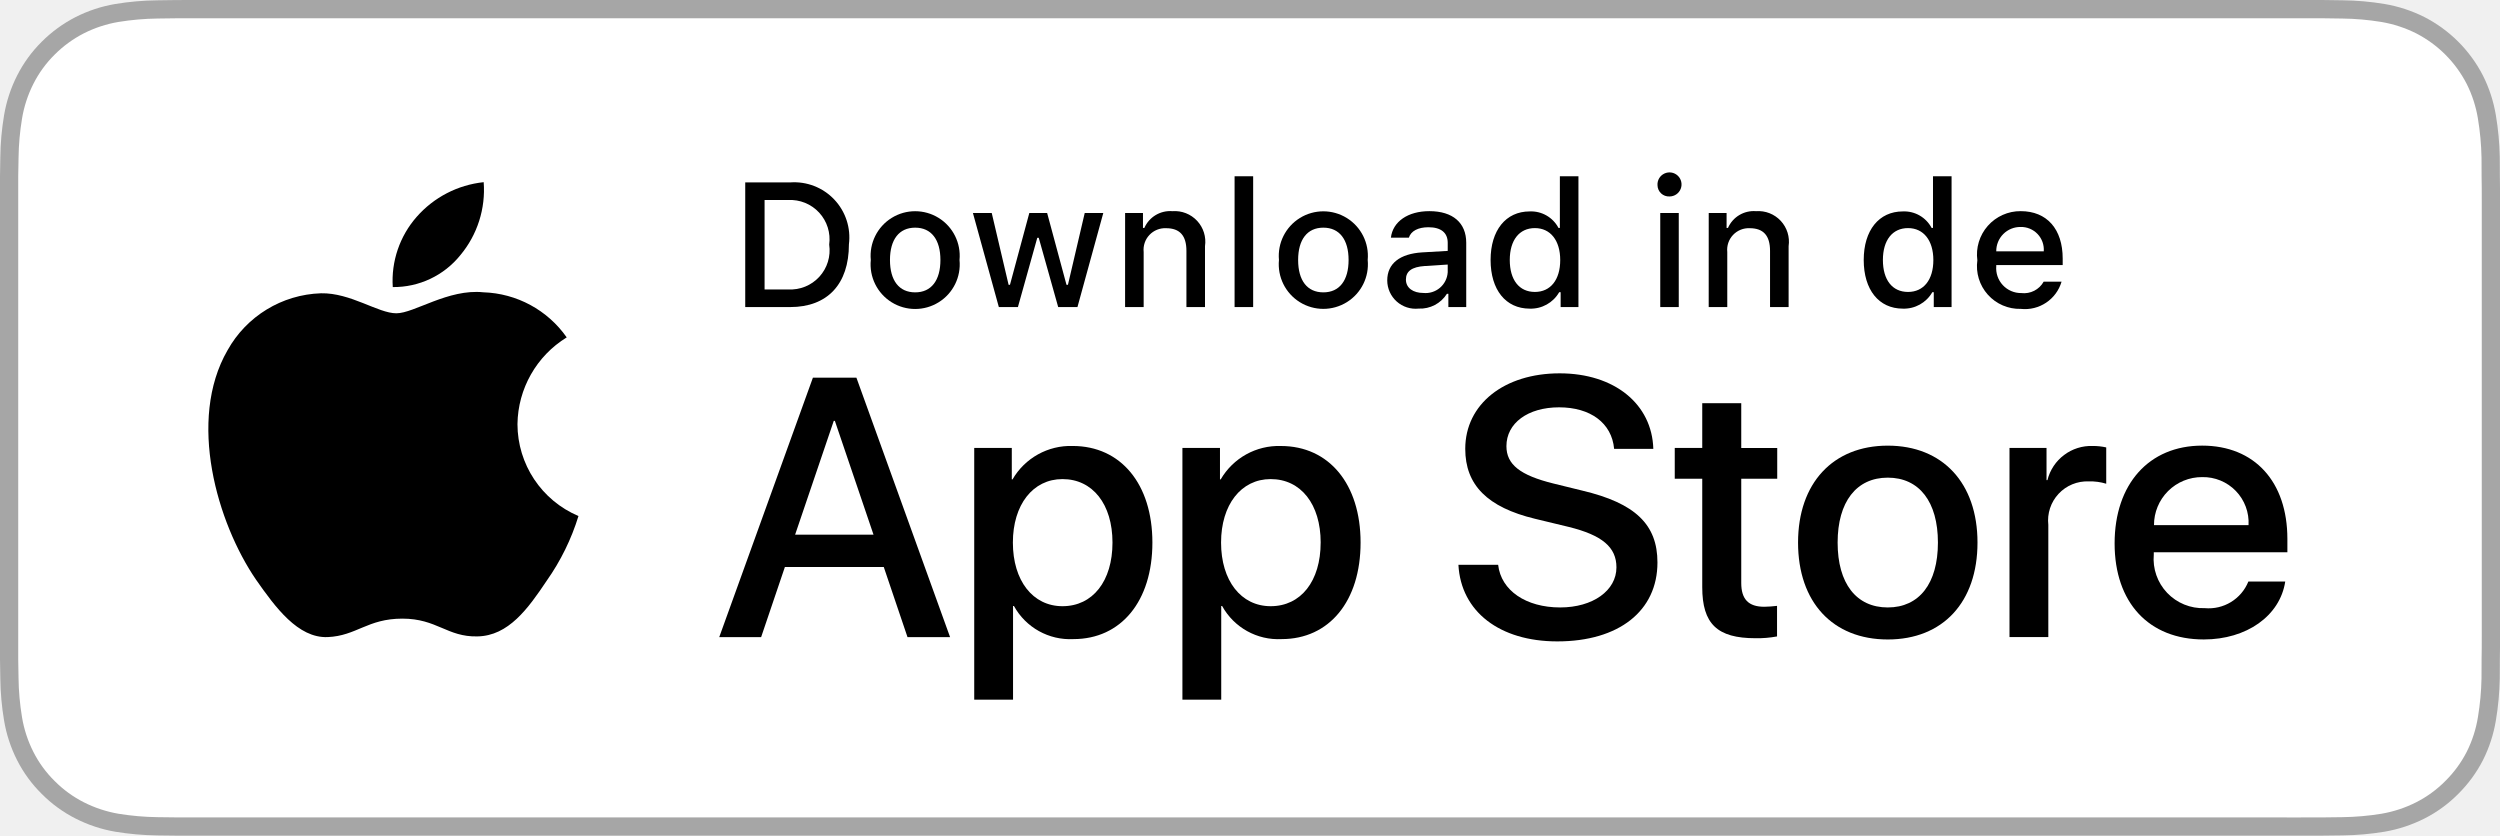
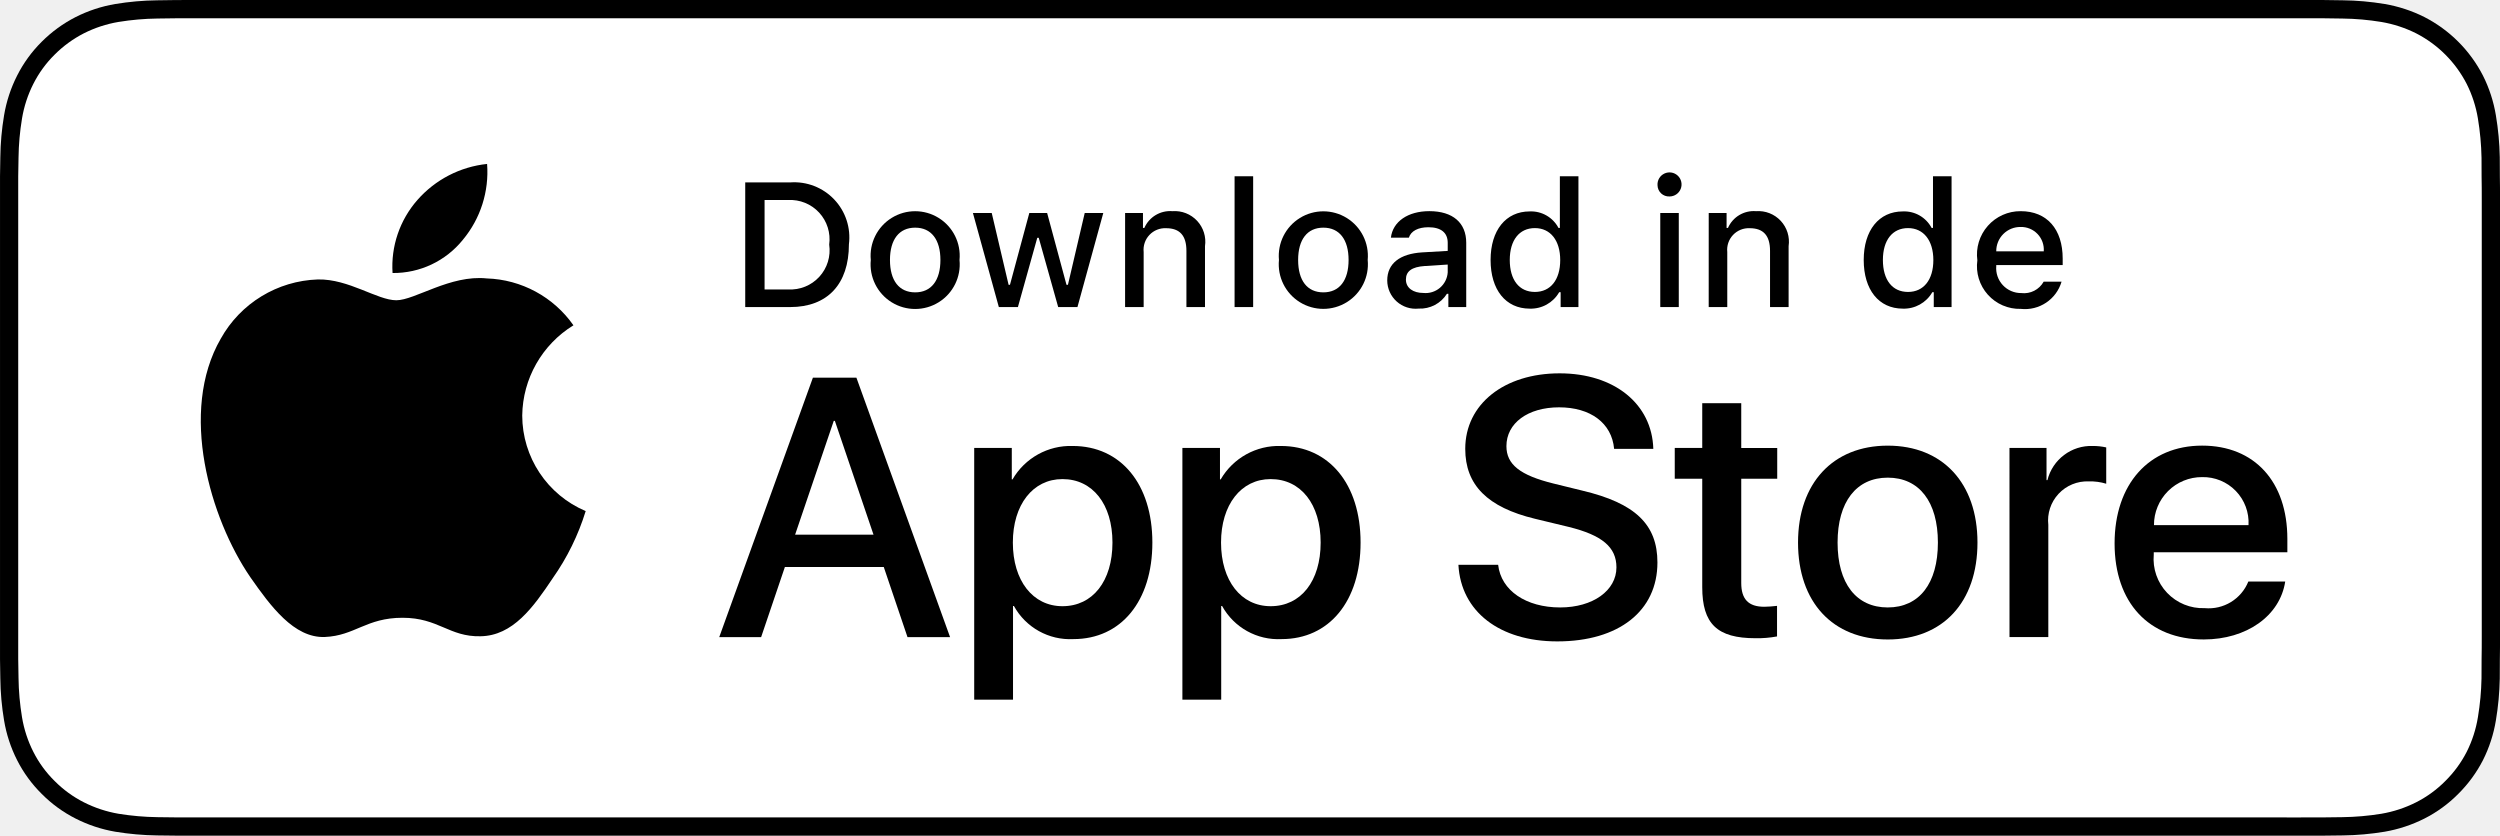
<svg xmlns="http://www.w3.org/2000/svg" id="livetype" width="119.664" height="40" viewBox="0 0 119.664 40">
-   <style>path{fill:#fff}</style>
  <g>
    <g>
      <g>
-         <path d="M110.135,0H9.535c-.367,0-.729,0-1.095.002-.306.002-.61.008-.919.013A13.215,13.215,0,0,0,5.517.191a6.665,6.665,0,0,0-1.901.627A6.438,6.438,0,0,0,1.998,1.997,6.258,6.258,0,0,0,.819,3.618a6.601,6.601,0,0,0-.625,1.903,12.993,12.993,0,0,0-.179,2.002C.006,7.83.005,8.138,0,8.444V31.559c.005.31.006.611.015.922a12.992,12.992,0,0,0,.179,2.002,6.588,6.588,0,0,0,.625,1.904A6.208,6.208,0,0,0,1.998,38.001a6.274,6.274,0,0,0,1.619,1.179,6.701,6.701,0,0,0,1.901.631,13.455,13.455,0,0,0,2.004.177c.309.007.613.011.919.011C8.806,40,9.168,40,9.535,40H110.135c.359,0,.725,0,1.084-.002.305,0,.617-.004.922-.011a13.279,13.279,0,0,0,2-.177,6.804,6.804,0,0,0,1.908-.631,6.277,6.277,0,0,0,1.617-1.179,6.395,6.395,0,0,0,1.182-1.614,6.604,6.604,0,0,0,.619-1.904,13.506,13.506,0,0,0,.186-2.002c.004-.311.004-.611.004-.922.008-.363.008-.725.008-1.094V9.536c0-.366,0-.729-.008-1.092,0-.307,0-.614-.004-.921a13.507,13.507,0,0,0-.186-2.002,6.618,6.618,0,0,0-.619-1.903,6.466,6.466,0,0,0-2.799-2.8,6.768,6.768,0,0,0-1.908-.627,13.044,13.044,0,0,0-2-.177c-.305-.005-.617-.011-.922-.013-.359-.002-.725-.002-1.084-.002Z" style="fill: #a6a6a6" />
-         <path d="M8.445,39.125c-.305,0-.602-.004-.904-.011a12.687,12.687,0,0,1-1.869-.163,5.884,5.884,0,0,1-1.657-.548,5.406,5.406,0,0,1-1.397-1.017,5.321,5.321,0,0,1-1.021-1.397,5.722,5.722,0,0,1-.543-1.657,12.414,12.414,0,0,1-.167-1.875c-.006-.211-.015-.913-.015-.913V8.444S.882,7.753.888,7.55a12.37,12.37,0,0,1,.166-1.872,5.755,5.755,0,0,1,.543-1.662A5.373,5.373,0,0,1,2.612,2.618,5.565,5.565,0,0,1,4.014,1.595a5.823,5.823,0,0,1,1.653-.544A12.586,12.586,0,0,1,7.543.887L8.445.875H111.214l.913.013a12.385,12.385,0,0,1,1.858.163,5.938,5.938,0,0,1,1.671.548,5.594,5.594,0,0,1,2.415,2.42,5.763,5.763,0,0,1,.535,1.649,12.995,12.995,0,0,1,.174,1.887c.003.283.003.587.003.89.008.375.008.732.008,1.092V30.465c0,.363,0,.718-.008,1.075,0,.325,0,.623-.004.93a12.731,12.731,0,0,1-.171,1.853,5.739,5.739,0,0,1-.54,1.67,5.48,5.48,0,0,1-1.016,1.386,5.413,5.413,0,0,1-1.399,1.022,5.862,5.862,0,0,1-1.668.55,12.542,12.542,0,0,1-1.869.163c-.293.007-.6.011-.897.011l-1.084.002Z" />
+         <path d="M111.801,1H11.201c-.367,0-.729,0-1.095.002-.306.002-.61.008-.919.013a13.215,13.215,0,0,0-2.004.177,6.665,6.665,0,0,0-1.901.627A6.438,6.438,0,0,0,3.664,2.997,6.258,6.258,0,0,0,2.486,4.618a6.601,6.601,0,0,0-.625,1.903,12.993,12.993,0,0,0-.179,2.002c-.009.307-.01.614-.015.921V32.559c.005.31.006.611.015.922a12.992,12.992,0,0,0,.179,2.002,6.588,6.588,0,0,0,.625,1.904A6.208,6.208,0,0,0,3.664,39.001a6.274,6.274,0,0,0,1.619,1.179,6.701,6.701,0,0,0,1.901.631,13.455,13.455,0,0,0,2.004.177c.309.007.613.011.919.011.366.002.728.002,1.095.002H111.801c.359,0,.725,0,1.084-.002.305,0,.617-.004.922-.011a13.279,13.279,0,0,0,2-.177,6.804,6.804,0,0,0,1.908-.631,6.277,6.277,0,0,0,1.617-1.179,6.395,6.395,0,0,0,1.182-1.614,6.604,6.604,0,0,0,.619-1.904,13.506,13.506,0,0,0,.186-2.002c.004-.311.004-.611.004-.922.008-.363.008-.725.008-1.094V10.536c0-.366,0-.729-.008-1.092,0-.307,0-.614-.004-.921a13.507,13.507,0,0,0-.186-2.002,6.618,6.618,0,0,0-.619-1.903,6.466,6.466,0,0,0-2.799-2.8,6.768,6.768,0,0,0-1.908-.627,13.044,13.044,0,0,0-2-.177c-.305-.005-.617-.011-.922-.013-.359-.002-.725-.002-1.084-.002Z" transform="translate(-1.66616 -1)" />
+         <path d="M10.111,40.125c-.305,0-.602-.004-.904-.011a12.687,12.687,0,0,1-1.869-.163,5.884,5.884,0,0,1-1.657-.548,5.406,5.406,0,0,1-1.397-1.017,5.321,5.321,0,0,1-1.021-1.397,5.722,5.722,0,0,1-.543-1.657,12.414,12.414,0,0,1-.167-1.875c-.006-.211-.015-.913-.015-.913V9.444s.009-.691.015-.895a12.37,12.37,0,0,1,.166-1.872,5.755,5.755,0,0,1,.543-1.662A5.373,5.373,0,0,1,4.278,3.618,5.565,5.565,0,0,1,5.68,2.595a5.823,5.823,0,0,1,1.653-.544,12.586,12.586,0,0,1,1.875-.164l.902-.012H112.88l.913.013a12.385,12.385,0,0,1,1.858.163,5.938,5.938,0,0,1,1.671.548,5.594,5.594,0,0,1,2.415,2.42,5.763,5.763,0,0,1,.535,1.649,12.995,12.995,0,0,1,.174,1.887c.003.283.003.587.003.89.008.375.008.732.008,1.092V31.465c0,.363,0,.718-.008,1.075,0,.325,0,.623-.004.93a12.731,12.731,0,0,1-.171,1.853,5.739,5.739,0,0,1-.54,1.67,5.48,5.48,0,0,1-1.016,1.386,5.413,5.413,0,0,1-1.399,1.022,5.862,5.862,0,0,1-1.668.55,12.542,12.542,0,0,1-1.869.163c-.293.007-.6.011-.897.011l-1.084.002Z" transform="translate(-1.66616 -1)" style="fill: #fff" />
      </g>
      <g id="_Group_" data-name="&lt;Group&gt;">
        <g id="_Group_2" data-name="&lt;Group&gt;">
          <g id="_Group_3" data-name="&lt;Group&gt;">
-             <path id="_Path_" data-name="&lt;Path&gt;" d="M24.769,20.301a4.949,4.949,0,0,1,2.357-4.152,5.066,5.066,0,0,0-3.991-2.158c-1.679-.176-3.307,1.005-4.163,1.005-.872,0-2.19-.987-3.608-.958a5.315,5.315,0,0,0-4.473,2.728c-1.934,3.348-.491,8.269,1.361,10.976.927,1.325,2.01,2.806,3.428,2.753,1.387-.058,1.905-.884,3.579-.884,1.659,0,2.145.884,3.591.851,1.488-.024,2.426-1.331,3.321-2.669a10.962,10.962,0,0,0,1.518-3.093A4.782,4.782,0,0,1,24.769,20.301Z" style="fill: #000" />
-             <path id="_Path_2" data-name="&lt;Path&gt;" d="M22.037,12.211a4.872,4.872,0,0,0,1.115-3.491,4.957,4.957,0,0,0-3.208,1.66,4.636,4.636,0,0,0-1.144,3.361A4.099,4.099,0,0,0,22.037,12.211Z" style="fill: #000" />
+             <path id="_Path_" data-name="&lt;Path&gt;" d="M26.663,20.889a5.146,5.146,0,0,1,2.451-4.318,5.268,5.268,0,0,0-4.15-2.244c-1.746-.183-3.439,1.045-4.329,1.045-.907,0-2.277-1.027-3.752-.996a5.527,5.527,0,0,0-4.651,2.837c-2.011,3.482-.511,8.599,1.416,11.414.964,1.378,2.09,2.918,3.564,2.863,1.442-.06,1.981-.92,3.722-.92,1.725,0,2.23.92,3.734.885,1.548-.025,2.523-1.384,3.453-2.776a11.399,11.399,0,0,0,1.579-3.216A4.973,4.973,0,0,1,26.663,20.889Z" transform="translate(-1.66616 -1)" />
+             <path id="_Path_2" data-name="&lt;Path&gt;" d="M23.822,12.477a5.067,5.067,0,0,0,1.159-3.63,5.155,5.155,0,0,0-3.336,1.726,4.821,4.821,0,0,0-1.189,3.495A4.263,4.263,0,0,0,23.822,12.477Z" transform="translate(-1.66616 -1)" />
          </g>
        </g>
        <g>
-           <path d="M42.302,27.14h-4.733l-1.137,3.356H34.427l4.483-12.418h2.083l4.483,12.418H43.438ZM38.059,25.591h3.752l-1.85-5.447h-.052Z" style="fill: #000" />
-           <path d="M55.16,25.97c0,2.813-1.506,4.621-3.778,4.621a3.069,3.069,0,0,1-2.849-1.584h-.043v4.484h-1.858V21.442H48.43v1.506h.034a3.212,3.212,0,0,1,2.883-1.601C53.645,21.348,55.16,23.164,55.16,25.97Zm-1.91,0c0-1.833-.947-3.038-2.393-3.038-1.42,0-2.375,1.23-2.375,3.038,0,1.824.955,3.046,2.375,3.046C52.302,29.016,53.25,27.819,53.25,25.97Z" style="fill: #000" />
-           <path d="M65.125,25.97c0,2.813-1.506,4.621-3.778,4.621a3.069,3.069,0,0,1-2.849-1.584h-.043v4.484h-1.858V21.442H58.395v1.506h.034A3.212,3.212,0,0,1,61.312,21.348C63.61,21.348,65.125,23.164,65.125,25.97Zm-1.91,0c0-1.833-.947-3.038-2.393-3.038-1.42,0-2.375,1.23-2.375,3.038,0,1.824.955,3.046,2.375,3.046C62.267,29.016,63.214,27.819,63.214,25.97Z" style="fill: #000" />
-           <path d="M71.71,27.036c.138,1.231,1.334,2.04,2.969,2.04,1.566,0,2.693-.809,2.693-1.919,0-.964-.68-1.541-2.289-1.937l-1.609-.388c-2.28-.551-3.339-1.617-3.339-3.348,0-2.143,1.867-3.614,4.519-3.614,2.624,0,4.423,1.472,4.483,3.614h-1.876c-.112-1.239-1.137-1.987-2.634-1.987s-2.521.757-2.521,1.858c0,.878.654,1.395,2.255,1.79l1.368.336c2.548.603,3.606,1.626,3.606,3.442,0,2.323-1.851,3.778-4.794,3.778-2.754,0-4.613-1.421-4.733-3.667Z" style="fill: #000" />
-           <path d="M83.346,19.3v2.143h1.722v1.472H83.346v4.991c0,.775.345,1.137,1.102,1.137a5.808,5.808,0,0,0,.611-.043v1.463a5.104,5.104,0,0,1-1.032.086c-1.833,0-2.548-.688-2.548-2.444V22.914H80.163V21.442H81.479V19.3Z" style="fill: #000" />
-           <path d="M86.065,25.97c0-2.849,1.678-4.639,4.294-4.639,2.625,0,4.295,1.79,4.295,4.639,0,2.856-1.661,4.639-4.295,4.639C87.726,30.608,86.065,28.826,86.065,25.97Zm6.695,0c0-1.954-.896-3.107-2.401-3.107s-2.4,1.162-2.4,3.107c0,1.962.895,3.106,2.4,3.106S92.76,27.932,92.76,25.97Z" style="fill: #000" />
-           <path d="M96.186,21.442h1.772v1.541h.043a2.159,2.159,0,0,1,2.178-1.636,2.866,2.866,0,0,1,.637.069v1.738a2.598,2.598,0,0,0-.835-.112,1.873,1.873,0,0,0-1.937,2.083v5.37h-1.858Z" style="fill: #000" />
-           <path d="M109.384,27.837c-.25,1.644-1.851,2.771-3.898,2.771-2.634,0-4.269-1.765-4.269-4.596,0-2.84,1.644-4.682,4.19-4.682,2.505,0,4.08,1.721,4.08,4.466v.637h-6.395v.112a2.358,2.358,0,0,0,2.436,2.564,2.048,2.048,0,0,0,2.091-1.273Zm-6.282-2.702h4.526a2.177,2.177,0,0,0-2.221-2.298A2.292,2.292,0,0,0,103.102,25.135Z" style="fill: #000" />
+           <path d="M43.968,28.14h-4.733l-1.137,3.356H36.093l4.483-12.418h2.083l4.483,12.418H45.104Zm-4.243-1.549h3.752l-1.85-5.447h-.052Z" transform="translate(-1.66616 -1)" />
+           <path d="M56.825,26.97c0,2.813-1.506,4.621-3.778,4.621a3.069,3.069,0,0,1-2.849-1.584h-.043v4.484H48.297V22.442h1.799v1.506H50.13a3.212,3.212,0,0,1,2.883-1.601C55.311,22.348,56.825,24.164,56.825,26.97Zm-1.91,0c0-1.833-.947-3.038-2.393-3.038-1.42,0-2.375,1.23-2.375,3.038,0,1.824.955,3.046,2.375,3.046C53.968,30.016,54.915,28.819,54.915,26.97Z" transform="translate(-1.66616 -1)" />
+           <path d="M66.791,26.97c0,2.813-1.506,4.621-3.779,4.621a3.069,3.069,0,0,1-2.849-1.584h-.043v4.484h-1.858V22.442h1.799v1.506h.034a3.212,3.212,0,0,1,2.883-1.601C65.276,22.348,66.791,24.164,66.791,26.97Zm-1.911,0c0-1.833-.947-3.038-2.393-3.038-1.42,0-2.375,1.23-2.375,3.038,0,1.824.955,3.046,2.375,3.046C63.933,30.016,64.88,28.819,64.88,26.97Z" transform="translate(-1.66616 -1)" />
+           <path d="M73.376,28.036c.138,1.231,1.334,2.04,2.969,2.04,1.566,0,2.693-.809,2.693-1.919,0-.964-.68-1.541-2.289-1.937l-1.609-.388c-2.28-.551-3.339-1.617-3.339-3.348,0-2.143,1.867-3.614,4.518-3.614,2.625,0,4.424,1.472,4.484,3.614h-1.876c-.112-1.239-1.137-1.987-2.634-1.987s-2.521.757-2.521,1.858c0,.878.654,1.395,2.255,1.79l1.368.336c2.548.603,3.605,1.626,3.605,3.442,0,2.323-1.85,3.778-4.793,3.778-2.754,0-4.613-1.421-4.733-3.667Z" transform="translate(-1.66616 -1)" />
+           <path d="M85.012,20.3v2.143H86.734v1.472H85.012v4.991c0,.775.345,1.137,1.102,1.137a5.808,5.808,0,0,0,.611-.043v1.463a5.104,5.104,0,0,1-1.032.086c-1.833,0-2.548-.688-2.548-2.444V23.914H81.829V22.442h1.316V20.3Z" transform="translate(-1.66616 -1)" />
+           <path d="M87.73,26.97c0-2.849,1.678-4.639,4.294-4.639,2.625,0,4.295,1.79,4.295,4.639,0,2.856-1.661,4.639-4.295,4.639C89.391,31.608,87.73,29.826,87.73,26.97Zm6.695,0c0-1.954-.896-3.107-2.401-3.107s-2.401,1.162-2.401,3.107c0,1.962.896,3.106,2.401,3.106S94.425,28.932,94.425,26.97Z" transform="translate(-1.66616 -1)" />
+           <path d="M97.851,22.442H99.624v1.541h.043a2.159,2.159,0,0,1,2.178-1.636,2.866,2.866,0,0,1,.637.069v1.738a2.598,2.598,0,0,0-.835-.112,1.873,1.873,0,0,0-1.937,2.083v5.37h-1.858Z" transform="translate(-1.66616 -1)" />
+           <path d="M111.049,28.837c-.25,1.644-1.851,2.771-3.898,2.771-2.634,0-4.269-1.765-4.269-4.596,0-2.84,1.644-4.682,4.19-4.682,2.505,0,4.08,1.721,4.08,4.466v.637h-6.395v.112a2.358,2.358,0,0,0,2.436,2.564,2.048,2.048,0,0,0,2.091-1.273Zm-6.282-2.702h4.526a2.177,2.177,0,0,0-2.221-2.298A2.292,2.292,0,0,0,104.767,26.135Z" transform="translate(-1.66616 -1)" />
        </g>
      </g>
    </g>
    <g id="_Group_4" data-name="&lt;Group&gt;">
      <g>
-         <path d="M37.826,8.731a2.64,2.64,0,0,1,2.808,2.965c0,1.906-1.03,3.002-2.808,3.002H35.671V8.731Zm-1.229,5.123h1.125a1.876,1.876,0,0,0,1.968-2.146,1.881,1.881,0,0,0-1.968-2.134h-1.125Z" style="fill: #000" />
-         <path d="M41.681,12.444a2.133,2.133,0,1,1,4.247,0,2.134,2.134,0,1,1-4.247,0Zm3.333,0c0-.976-.438-1.547-1.208-1.547-.772,0-1.207.571-1.207,1.547,0,.984.435,1.55,1.207,1.55C44.575,13.995,45.014,13.424,45.014,12.444Z" style="fill: #000" />
-         <path d="M51.573,14.698h-.922l-.931-3.316h-.07l-.927,3.316h-.913l-1.241-4.503h.901l.807,3.436h.066l.926-3.436h.853l.926,3.436h.07l.803-3.436h.889Z" style="fill: #000" />
-         <path d="M53.854,10.195H54.709v.715h.066a1.348,1.348,0,0,1,1.344-.802,1.465,1.465,0,0,1,1.559,1.675v2.915h-.889V12.006c0-.724-.314-1.083-.972-1.083a1.033,1.033,0,0,0-1.075,1.141v2.634h-.889Z" style="fill: #000" />
-         <path d="M59.094,8.437h.889v6.261h-.889Z" style="fill: #000" />
-         <path d="M61.218,12.444a2.133,2.133,0,1,1,4.248,0,2.134,2.134,0,1,1-4.248,0Zm3.333,0c0-.976-.438-1.547-1.208-1.547-.772,0-1.207.571-1.207,1.547,0,.984.435,1.55,1.207,1.55C64.112,13.995,64.551,13.424,64.551,12.444Z" style="fill: #000" />
-         <path d="M66.401,13.424c0-.811.604-1.278,1.675-1.344l1.22-.07v-.389c0-.476-.314-.744-.922-.744-.496,0-.84.182-.938.5h-.86c.091-.773.818-1.27,1.84-1.27,1.129,0,1.766.562,1.766,1.513v3.077h-.855v-.633h-.07a1.515,1.515,0,0,1-1.353.707A1.36,1.36,0,0,1,66.401,13.424Zm2.895-.385v-.376l-1.1.07c-.62.042-.901.252-.901.649,0,.405.352.641.835.641A1.062,1.062,0,0,0,69.295,13.04Z" style="fill: #000" />
-         <path d="M71.348,12.444c0-1.423.731-2.324,1.869-2.324a1.484,1.484,0,0,1,1.381.79h.066V8.437h.889v6.261h-.852v-.711h-.07a1.563,1.563,0,0,1-1.414.786C72.072,14.772,71.348,13.871,71.348,12.444Zm.918,0c0,.955.45,1.53,1.203,1.53.749,0,1.212-.583,1.212-1.526,0-.938-.468-1.53-1.212-1.53C72.721,10.918,72.266,11.497,72.266,12.444Z" style="fill: #000" />
-         <path d="M79.337,8.863a.576.576,0,1,1,.575.541A.547.547,0,0,1,79.337,8.863Zm.132,1.332H80.355v4.503h-.886Z" style="fill: #000" />
-         <path d="M81.789,10.195h.855v.715h.066a1.348,1.348,0,0,1,1.344-.802,1.465,1.465,0,0,1,1.559,1.675v2.915h-.889V12.006c0-.724-.314-1.083-.972-1.083a1.033,1.033,0,0,0-1.075,1.141v2.634h-.889Z" style="fill: #000" />
-         <path d="M89.208,12.444c0-1.423.731-2.324,1.869-2.324a1.484,1.484,0,0,1,1.381.79h.066V8.437h.889v6.261h-.852v-.711h-.07a1.563,1.563,0,0,1-1.414.786C89.931,14.772,89.208,13.871,89.208,12.444Zm.918,0c0,.955.45,1.53,1.203,1.53.749,0,1.212-.583,1.212-1.526,0-.938-.468-1.53-1.212-1.53C90.581,10.918,90.126,11.497,90.126,12.444Z" style="fill: #000" />
-         <path d="M98.678,13.482a1.828,1.828,0,0,1-1.951,1.303A2.045,2.045,0,0,1,94.647,12.46a2.077,2.077,0,0,1,2.076-2.353c1.253,0,2.009.856,2.009,2.27V12.688H95.552v.05a1.19,1.19,0,0,0,1.199,1.29,1.079,1.079,0,0,0,1.071-.546Zm-3.126-1.451h2.274a1.086,1.086,0,0,0-1.108-1.167A1.152,1.152,0,0,0,95.552,12.031Z" style="fill: #000" />
+         <path d="M39.492,9.731A2.64,2.64,0,0,1,42.3,12.696c0,1.906-1.03,3.002-2.808,3.002H37.337V9.731Zm-1.229,5.123h1.125a1.876,1.876,0,0,0,1.968-2.146,1.881,1.881,0,0,0-1.968-2.134h-1.125Z" transform="translate(-1.66616 -1)" />
+         <path d="M43.347,13.444a2.133,2.133,0,1,1,4.247,0,2.134,2.134,0,1,1-4.247,0Zm3.333,0c0-.976-.438-1.547-1.208-1.547-.772,0-1.207.571-1.207,1.547,0,.984.435,1.55,1.207,1.55C46.241,14.995,46.68,14.424,46.68,13.444Z" transform="translate(-1.66616 -1)" />
+         <path d="M53.239,15.698h-.922l-.931-3.316h-.07l-.927,3.316h-.913l-1.241-4.503h.901l.807,3.436h.066l.926-3.436h.853l.926,3.436h.07l.803-3.436h.889Z" transform="translate(-1.66616 -1)" />
+         <path d="M55.52,11.195h.855v.715h.066a1.348,1.348,0,0,1,1.344-.802,1.465,1.465,0,0,1,1.559,1.675v2.915h-.889V13.006c0-.724-.314-1.083-.972-1.083a1.033,1.033,0,0,0-1.075,1.141v2.634h-.889Z" transform="translate(-1.66616 -1)" />
+         <path d="M60.76,9.437h.889v6.261h-.889Z" transform="translate(-1.66616 -1)" />
+         <path d="M62.884,13.444a2.133,2.133,0,1,1,4.248,0,2.134,2.134,0,1,1-4.248,0Zm3.333,0c0-.976-.438-1.547-1.208-1.547-.772,0-1.207.571-1.207,1.547,0,.984.435,1.55,1.207,1.55C65.778,14.995,66.217,14.424,66.217,13.444Z" transform="translate(-1.66616 -1)" />
+         <path d="M68.067,14.424c0-.811.604-1.278,1.675-1.344l1.22-.07v-.389c0-.476-.314-.744-.922-.744-.496,0-.84.182-.938.5h-.86c.091-.773.818-1.27,1.84-1.27,1.129,0,1.766.562,1.766,1.513v3.077h-.855v-.633h-.07a1.515,1.515,0,0,1-1.353.707A1.36,1.36,0,0,1,68.067,14.424Zm2.895-.385v-.376L69.862,13.733c-.62.042-.901.252-.901.649,0,.405.352.641.835.641A1.062,1.062,0,0,0,70.962,14.04Z" transform="translate(-1.66616 -1)" />
+         <path d="M73.014,13.444c0-1.423.731-2.324,1.869-2.324a1.484,1.484,0,0,1,1.381.79h.066V9.437h.889v6.261h-.852v-.711h-.07a1.563,1.563,0,0,1-1.414.786C73.738,15.772,73.014,14.871,73.014,13.444Zm.918,0c0,.955.45,1.53,1.203,1.53.749,0,1.212-.583,1.212-1.526,0-.938-.468-1.53-1.212-1.53C74.387,11.918,73.932,12.497,73.932,13.444Z" transform="translate(-1.66616 -1)" />
+         <path d="M81.004,9.863a.576.576,0,1,1,.575.541A.547.547,0,0,1,81.004,9.863Zm.132,1.332h.886v4.503h-.886Z" transform="translate(-1.66616 -1)" />
+         <path d="M83.455,11.195h.855v.715h.066a1.348,1.348,0,0,1,1.344-.802,1.465,1.465,0,0,1,1.559,1.675v2.915H86.39V13.006c0-.724-.314-1.083-.972-1.083a1.033,1.033,0,0,0-1.075,1.141v2.634h-.889Z" transform="translate(-1.66616 -1)" />
+         <path d="M90.874,13.444c0-1.423.731-2.324,1.869-2.324a1.484,1.484,0,0,1,1.381.79h.066V9.437h.889v6.261h-.852v-.711H94.157a1.563,1.563,0,0,1-1.414.786C91.597,15.772,90.874,14.871,90.874,13.444Zm.918,0c0,.955.45,1.53,1.203,1.53.749,0,1.212-.583,1.212-1.526,0-.938-.468-1.53-1.212-1.53C92.247,11.918,91.792,12.497,91.792,13.444Z" transform="translate(-1.66616 -1)" />
+         <path d="M100.344,14.482a1.828,1.828,0,0,1-1.951,1.303,2.045,2.045,0,0,1-2.08-2.324,2.077,2.077,0,0,1,2.076-2.353c1.253,0,2.009.856,2.009,2.27V13.688H97.218v.05a1.19,1.19,0,0,0,1.199,1.29,1.079,1.079,0,0,0,1.071-.546Zm-3.126-1.451h2.274a1.086,1.086,0,0,0-1.108-1.167A1.152,1.152,0,0,0,97.218,13.031Z" transform="translate(-1.66616 -1)" />
      </g>
    </g>
  </g>
</svg>
